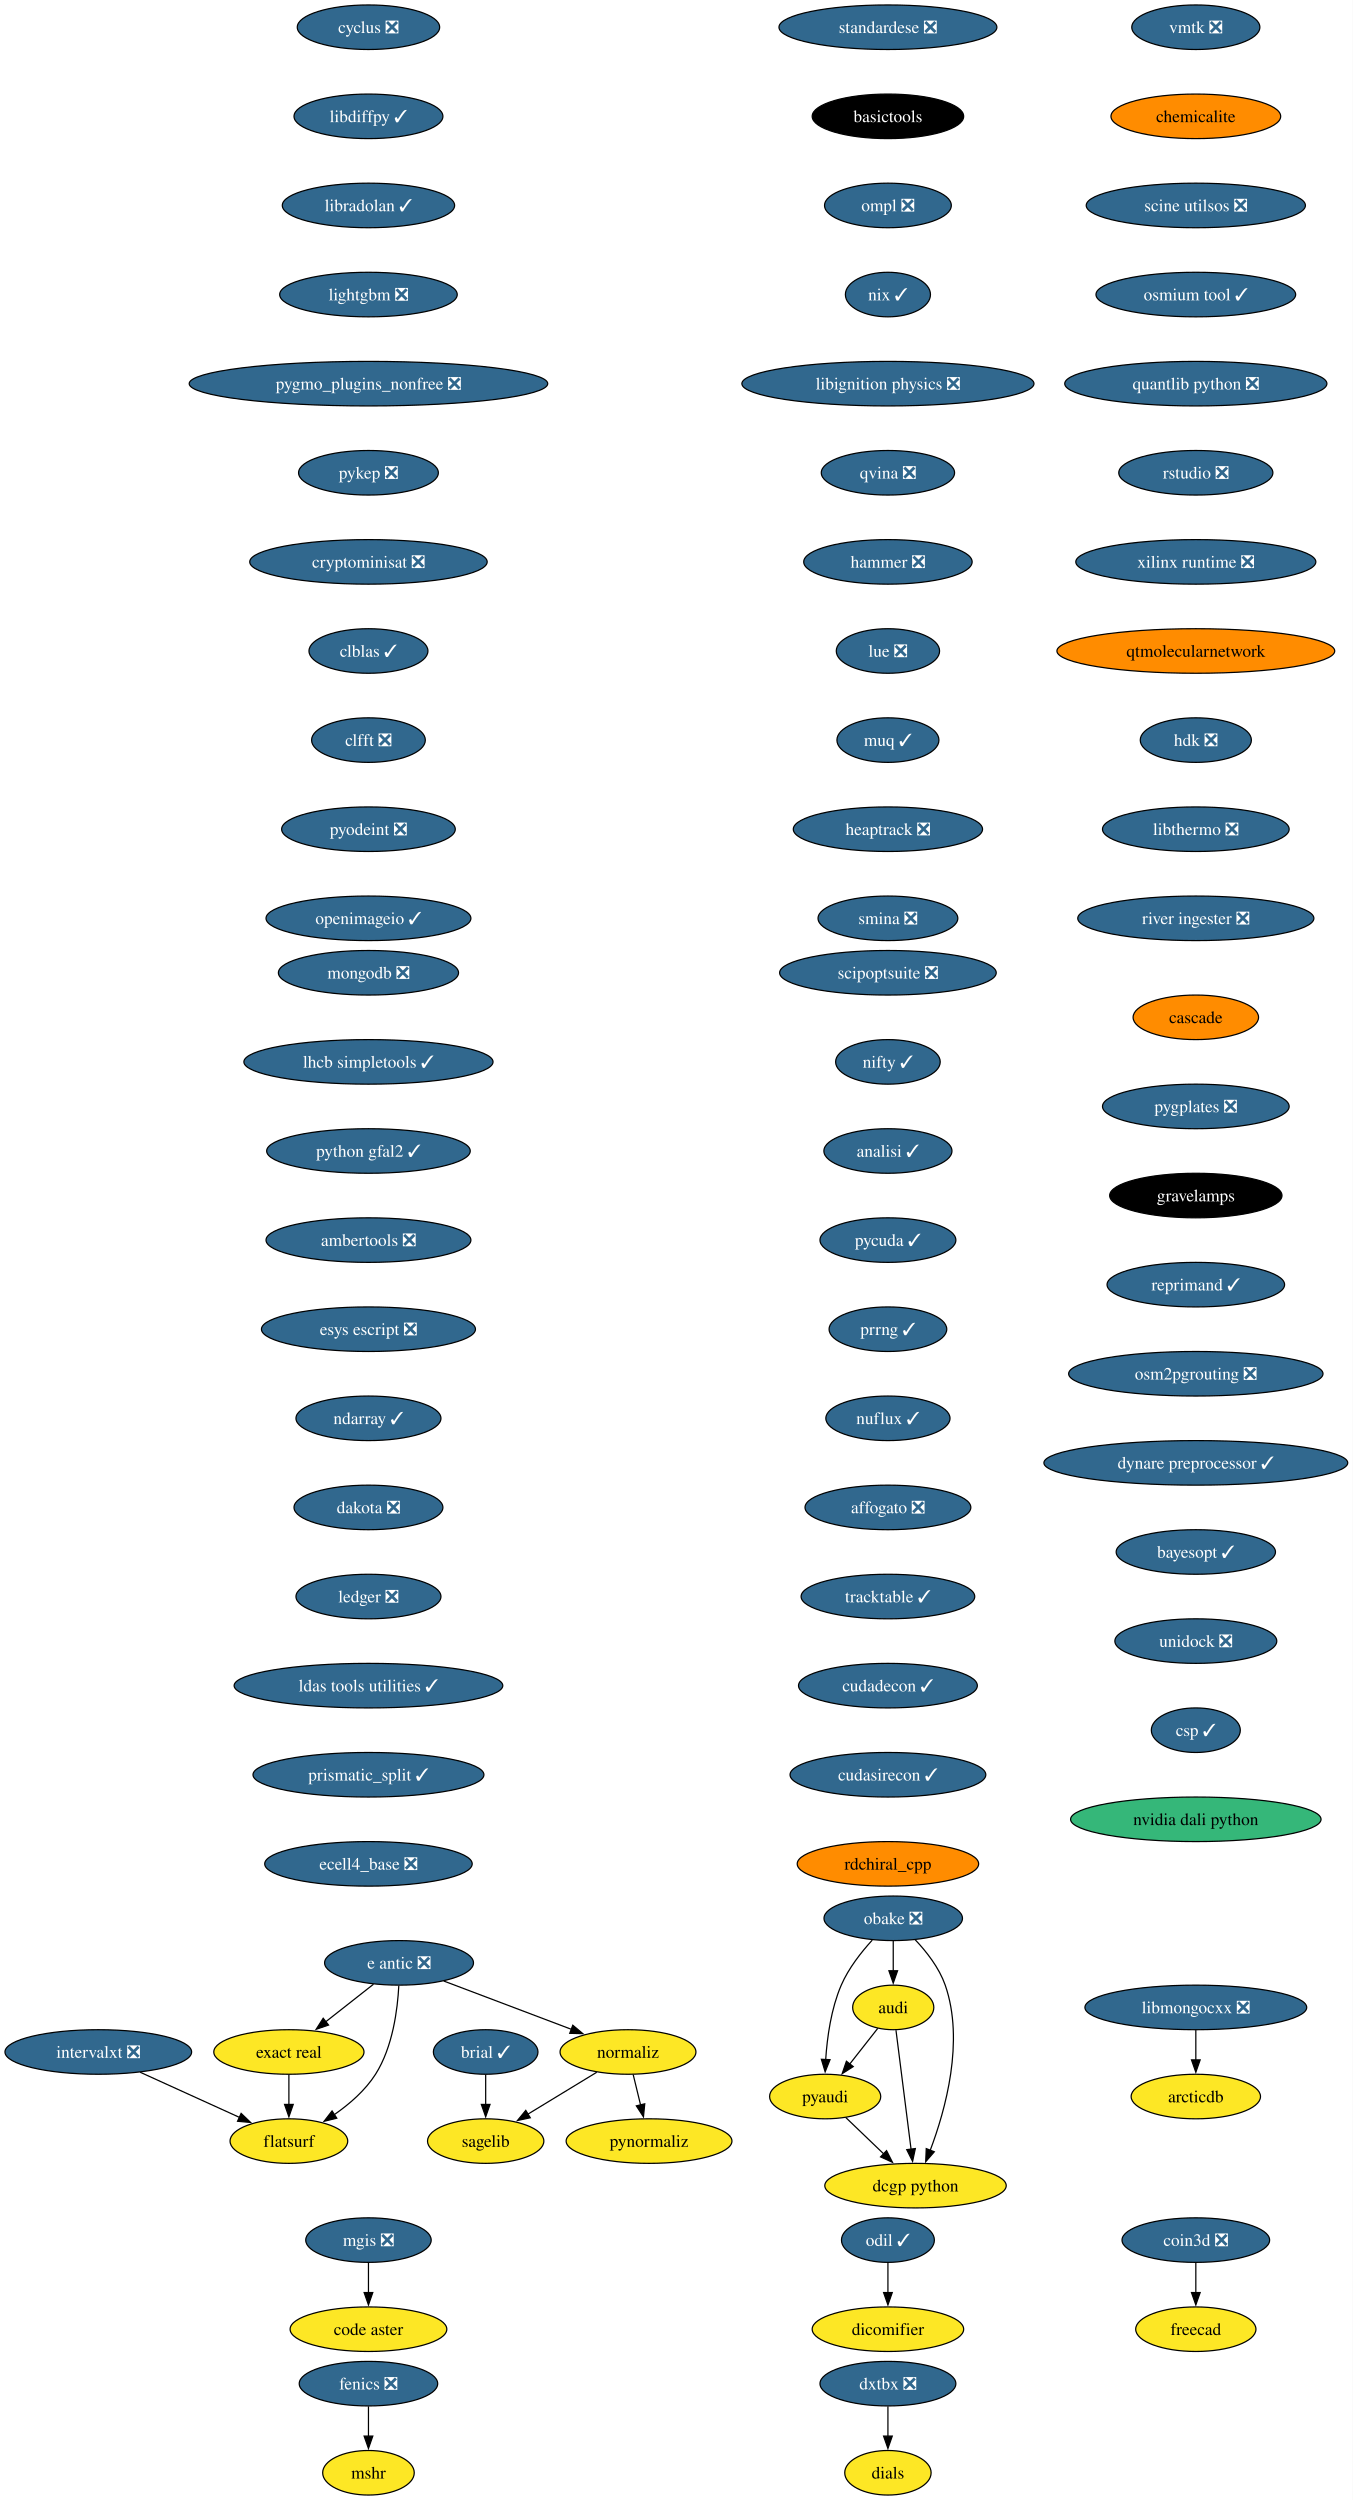
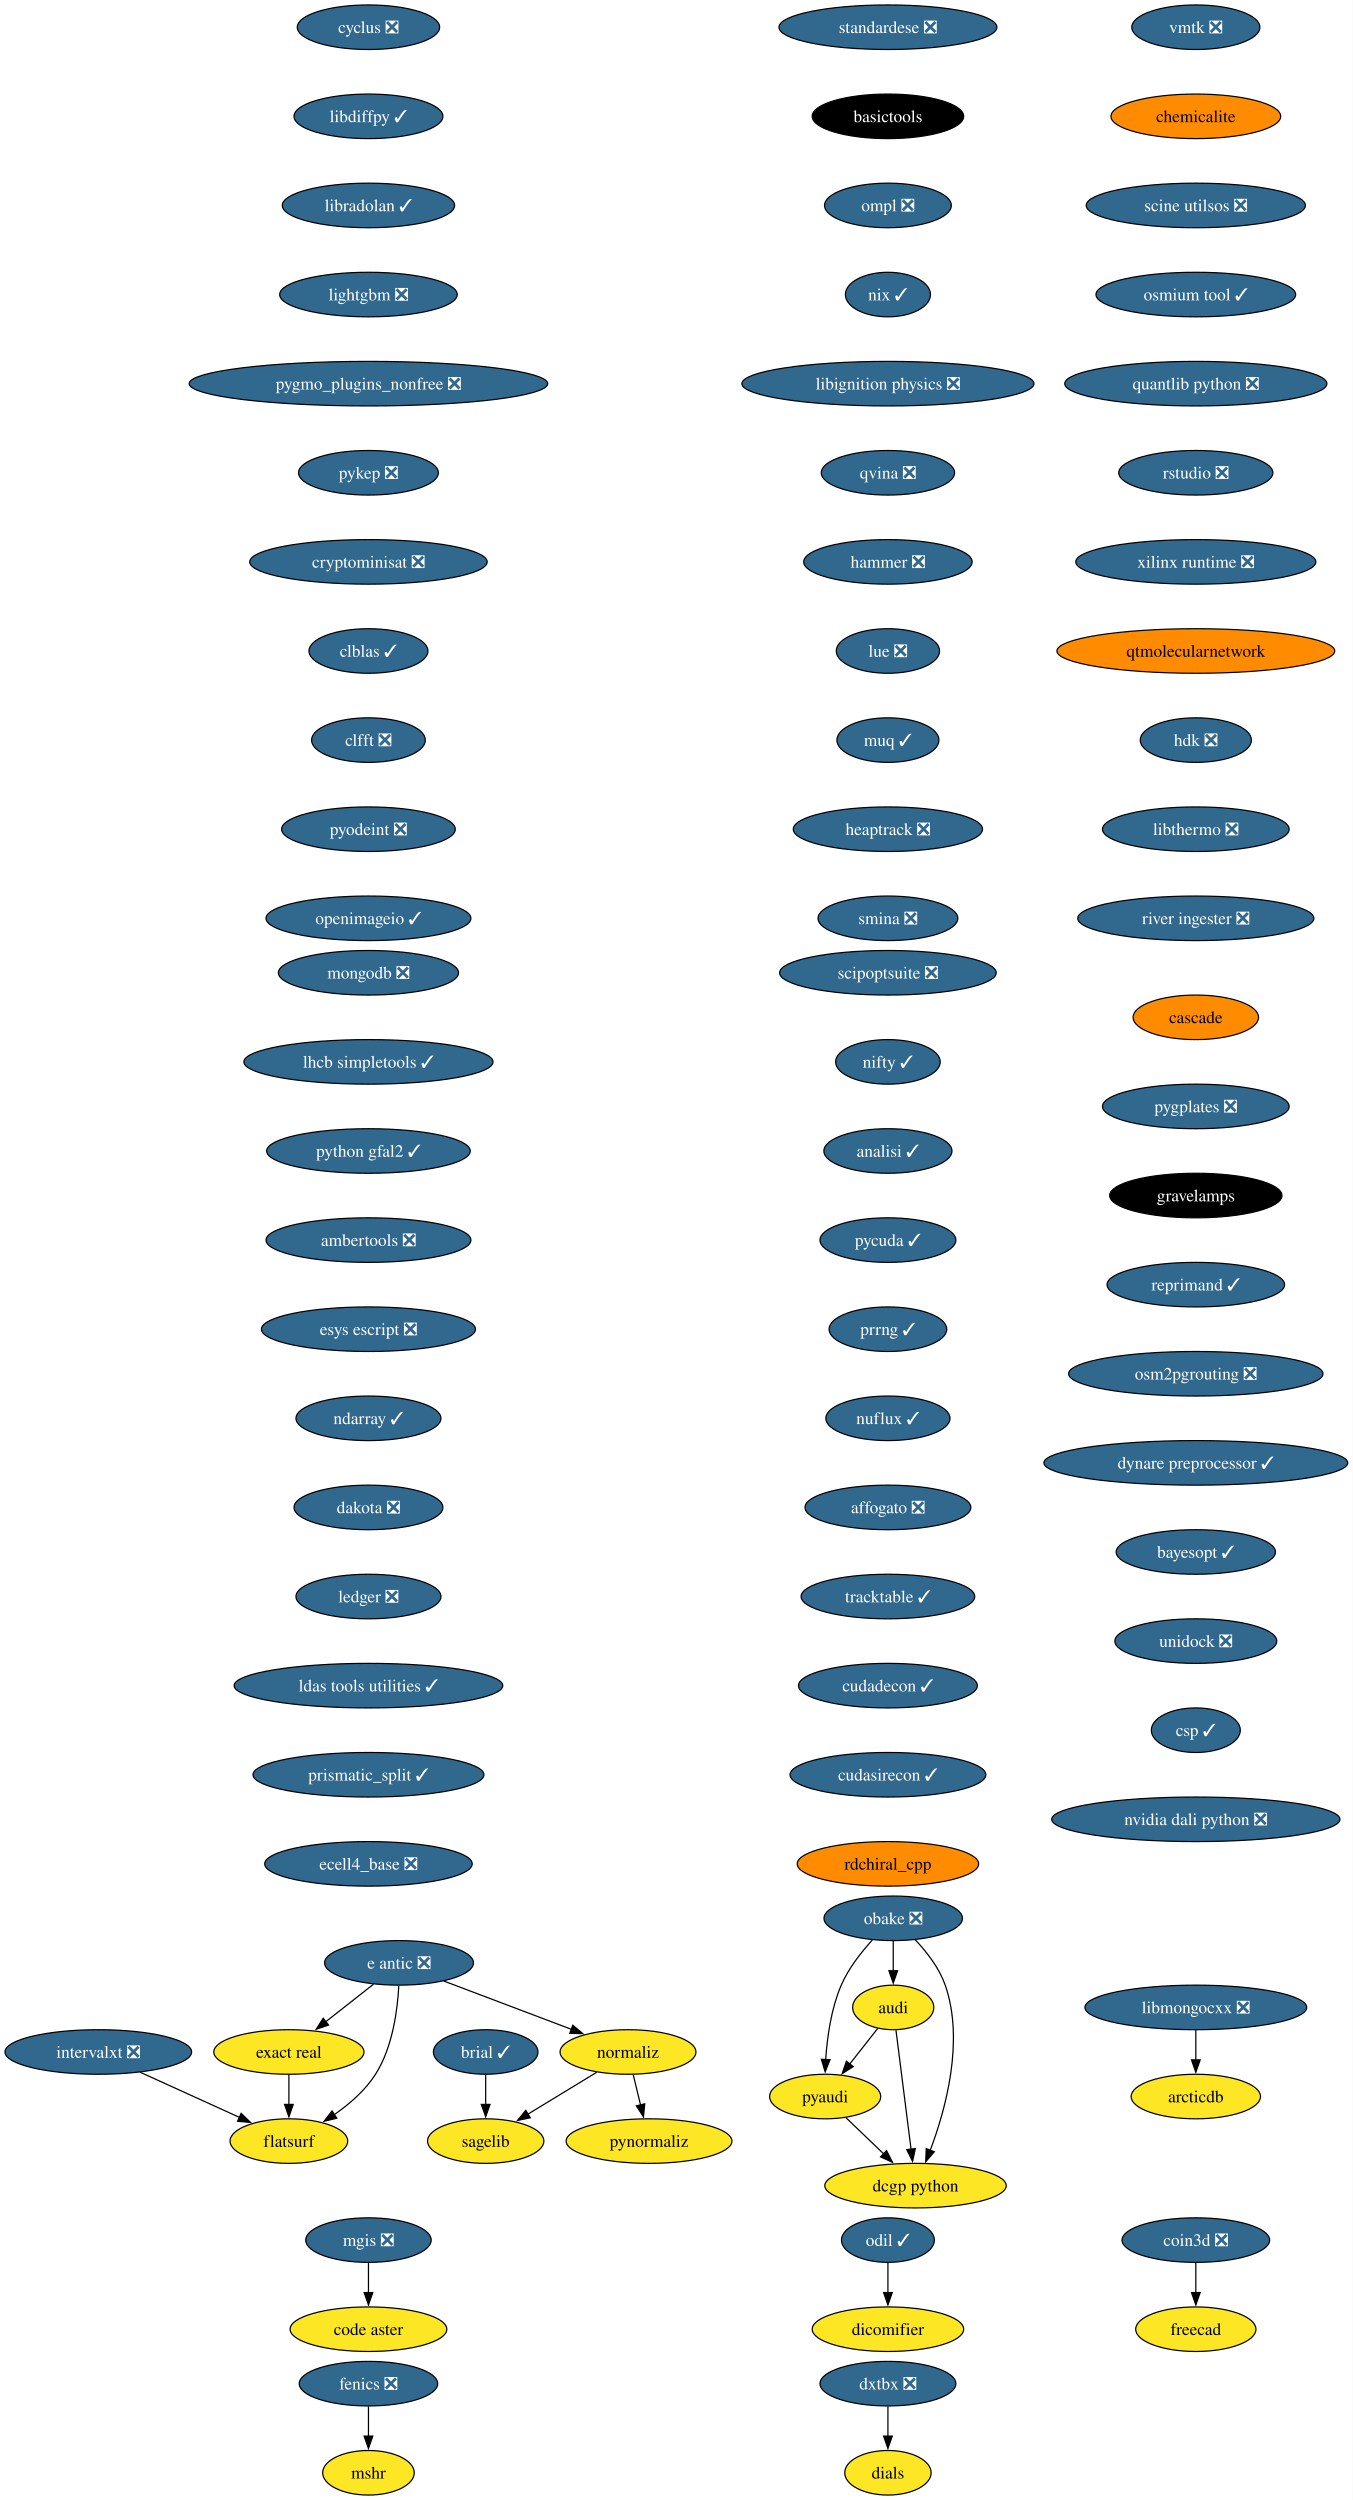
<svg xmlns="http://www.w3.org/2000/svg" xmlns:xlink="http://www.w3.org/1999/xlink" width="1093pt" height="2020pt" viewBox="0.00 0.00 1092.97 2020.00">
  <g id="graph0" class="graph" transform="scale(1 1) rotate(0) translate(4 2016)">
    <polygon fill="white" stroke="none" points="-4,4 -4,-2016 1088.97,-2016 1088.97,4 -4,4" />
    <g id="node1" class="node">
      <g id="a_node1">
        <a xlink:href="https://github.com/conda-forge/brial-feedstock/pull/37" xlink:title="brial ✓">
          <ellipse fill="#31688e" stroke="black" cx="388.41" cy="-358" rx="42.26" ry="18" />
          <text text-anchor="middle" x="388.41" y="-353.32" font-family="Times,serif" font-size="14.00" fill="white">brial ✓</text>
        </a>
      </g>
    </g>
    <g id="node2" class="node">
      <g id="a_node2">
        <a xlink:href="https://github.com/conda-forge/sagelib-feedstock" xlink:title="sagelib">
          <ellipse fill="#fde725" stroke="black" cx="388.41" cy="-286" rx="47" ry="18" />
          <text text-anchor="middle" x="388.41" y="-281.32" font-family="Times,serif" font-size="14.00">sagelib</text>
        </a>
      </g>
    </g>
    <g id="edge1" class="edge">
      <path fill="none" stroke="black" d="M388.41,-339.7C388.41,-332.41 388.41,-323.73 388.41,-315.54" />
      <polygon fill="black" stroke="black" points="391.91,-315.62 388.41,-305.62 384.91,-315.62 391.91,-315.62" />
    </g>
    <g id="node3" class="node">
      <g id="a_node3">
        <a xlink:href="https://github.com/conda-forge/cyclus-feedstock/pull/83" xlink:title="cyclus ❎">
          <ellipse fill="#31688e" stroke="black" cx="293.7" cy="-1994" rx="57.52" ry="18" />
          <text text-anchor="middle" x="293.7" y="-1989.33" font-family="Times,serif" font-size="14.00" fill="white">cyclus ❎</text>
        </a>
      </g>
    </g>
    <g id="node4" class="node">
      <g id="a_node4">
        <a xlink:href="https://github.com/conda-forge/libdiffpy-feedstock/pull/13" xlink:title="libdiffpy ✓">
          <ellipse fill="#31688e" stroke="black" cx="293.7" cy="-1922" rx="60.15" ry="18" />
          <text text-anchor="middle" x="293.7" y="-1917.33" font-family="Times,serif" font-size="14.00" fill="white">libdiffpy ✓</text>
        </a>
      </g>
    </g>
    <g id="node7" class="node">
      <g id="a_node7">
        <a xlink:href="https://github.com/conda-forge/libradolan-feedstock/pull/28" xlink:title="libradolan ✓">
          <ellipse fill="#31688e" stroke="black" cx="293.7" cy="-1850" rx="69.62" ry="18" />
          <text text-anchor="middle" x="293.7" y="-1845.33" font-family="Times,serif" font-size="14.00" fill="white">libradolan ✓</text>
        </a>
      </g>
    </g>
    <g id="node5" class="node">
      <g id="a_node5">
        <a xlink:href="https://github.com/conda-forge/fenics-feedstock/pull/222" xlink:title="fenics ❎">
          <ellipse fill="#31688e" stroke="black" cx="293.7" cy="-90" rx="55.94" ry="18" />
          <text text-anchor="middle" x="293.7" y="-85.33" font-family="Times,serif" font-size="14.00" fill="white">fenics ❎</text>
        </a>
      </g>
    </g>
    <g id="node6" class="node">
      <g id="a_node6">
        <a xlink:href="https://github.com/conda-forge/mshr-feedstock" xlink:title="mshr">
          <ellipse fill="#fde725" stroke="black" cx="293.7" cy="-18" rx="37" ry="18" />
          <text text-anchor="middle" x="293.7" y="-13.32" font-family="Times,serif" font-size="14.00">mshr</text>
        </a>
      </g>
    </g>
    <g id="edge3" class="edge">
      <path fill="none" stroke="black" d="M293.7,-71.7C293.7,-64.41 293.7,-55.73 293.7,-47.54" />
      <polygon fill="black" stroke="black" points="297.2,-47.62 293.7,-37.62 290.2,-47.62 297.2,-47.62" />
    </g>
    <g id="node8" class="node">
      <g id="a_node8">
        <a xlink:href="https://github.com/conda-forge/lightgbm-feedstock/pull/64" xlink:title="lightgbm ❎">
          <ellipse fill="#31688e" stroke="black" cx="293.7" cy="-1778" rx="71.73" ry="18" />
          <text text-anchor="middle" x="293.7" y="-1773.33" font-family="Times,serif" font-size="14.00" fill="white">lightgbm ❎</text>
        </a>
      </g>
    </g>
    <g id="node9" class="node">
      <g id="a_node9">
        <a xlink:href="https://github.com/conda-forge/pygmo_plugins_nonfree-feedstock/pull/38" xlink:title="pygmo_plugins_nonfree ❎">
          <ellipse fill="#31688e" stroke="black" cx="293.7" cy="-1706" rx="144.86" ry="18" />
          <text text-anchor="middle" x="293.7" y="-1701.33" font-family="Times,serif" font-size="14.00" fill="white">pygmo_plugins_nonfree ❎</text>
        </a>
      </g>
    </g>
    <g id="node10" class="node">
      <g id="a_node10">
        <a xlink:href="https://github.com/conda-forge/pykep-feedstock/pull/45" xlink:title="pykep ❎">
          <ellipse fill="#31688e" stroke="black" cx="293.7" cy="-1634" rx="56.47" ry="18" />
          <text text-anchor="middle" x="293.7" y="-1629.33" font-family="Times,serif" font-size="14.00" fill="white">pykep ❎</text>
        </a>
      </g>
    </g>
    <g id="node11" class="node">
      <g id="a_node11">
        <a xlink:href="https://github.com/conda-forge/cryptominisat-feedstock/pull/59" xlink:title="cryptominisat ❎">
          <ellipse fill="#31688e" stroke="black" cx="293.7" cy="-1562" rx="95.93" ry="18" />
          <text text-anchor="middle" x="293.7" y="-1557.33" font-family="Times,serif" font-size="14.00" fill="white">cryptominisat ❎</text>
        </a>
      </g>
    </g>
    <g id="node12" class="node">
      <g id="a_node12">
        <a xlink:href="https://github.com/conda-forge/clblas-feedstock/pull/14" xlink:title="clblas ✓">
          <ellipse fill="#31688e" stroke="black" cx="293.7" cy="-1490" rx="48.05" ry="18" />
          <text text-anchor="middle" x="293.7" y="-1485.33" font-family="Times,serif" font-size="14.00" fill="white">clblas ✓</text>
        </a>
      </g>
    </g>
    <g id="node16" class="node">
      <g id="a_node16">
        <a xlink:href="https://github.com/conda-forge/clfft-feedstock/pull/19" xlink:title="clfft ❎">
          <ellipse fill="#31688e" stroke="black" cx="293.7" cy="-1418" rx="45.95" ry="18" />
          <text text-anchor="middle" x="293.7" y="-1413.33" font-family="Times,serif" font-size="14.00" fill="white">clfft ❎</text>
        </a>
      </g>
    </g>
    <g id="node13" class="node">
      <g id="a_node13">
        <a xlink:href="https://github.com/conda-forge/audi-feedstock" xlink:title="audi">
          <ellipse fill="#fde725" stroke="black" cx="717.72" cy="-394" rx="32.79" ry="18" />
          <text text-anchor="middle" x="717.72" y="-389.32" font-family="Times,serif" font-size="14.00">audi</text>
        </a>
      </g>
    </g>
    <g id="node14" class="node">
      <g id="a_node14">
        <a xlink:href="https://github.com/conda-forge/pyaudi-feedstock" xlink:title="pyaudi">
          <ellipse fill="#fde725" stroke="black" cx="662.72" cy="-322" rx="44.9" ry="18" />
          <text text-anchor="middle" x="662.72" y="-317.32" font-family="Times,serif" font-size="14.00">pyaudi</text>
        </a>
      </g>
    </g>
    <g id="edge10" class="edge">
      <path fill="none" stroke="black" d="M705.24,-377.12C698.52,-368.56 690.06,-357.8 682.47,-348.13" />
      <polygon fill="black" stroke="black" points="685.4,-346.2 676.47,-340.5 679.89,-350.52 685.4,-346.2" />
    </g>
    <g id="node15" class="node">
      <g id="a_node15">
        <a xlink:href="https://github.com/conda-forge/dcgp-python-feedstock" xlink:title="dcgp python">
          <ellipse fill="#fde725" stroke="black" cx="735.72" cy="-250" rx="73.3" ry="18" />
          <text text-anchor="middle" x="735.72" y="-245.32" font-family="Times,serif" font-size="14.00">dcgp python</text>
        </a>
      </g>
    </g>
    <g id="edge11" class="edge">
      <path fill="none" stroke="black" d="M719.93,-375.59C722.97,-351.61 728.48,-308.14 732.12,-279.42" />
      <polygon fill="black" stroke="black" points="735.58,-279.97 733.36,-269.61 728.63,-279.09 735.58,-279.97" />
    </g>
    <g id="edge12" class="edge">
      <path fill="none" stroke="black" d="M679.29,-305.12C688.36,-296.42 699.8,-285.45 710,-275.66" />
      <polygon fill="black" stroke="black" points="712.32,-278.29 717.11,-268.84 707.47,-273.24 712.32,-278.29" />
    </g>
    <g id="node17" class="node">
      <g id="a_node17">
        <a xlink:href="https://github.com/conda-forge/pyodeint-feedstock/pull/29" xlink:title="pyodeint ❎">
          <ellipse fill="#31688e" stroke="black" cx="293.7" cy="-1346" rx="70.15" ry="18" />
          <text text-anchor="middle" x="293.7" y="-1341.33" font-family="Times,serif" font-size="14.00" fill="white">pyodeint ❎</text>
        </a>
      </g>
    </g>
    <g id="node20" class="node">
      <g id="a_node20">
        <a xlink:href="https://github.com/conda-forge/openimageio-feedstock/pull/108" xlink:title="openimageio ✓">
          <ellipse fill="#31688e" stroke="black" cx="293.7" cy="-1274" rx="82.77" ry="18" />
          <text text-anchor="middle" x="293.7" y="-1269.33" font-family="Times,serif" font-size="14.00" fill="white">openimageio ✓</text>
        </a>
      </g>
    </g>
    <g id="node18" class="node">
      <g id="a_node18">
        <a xlink:href="https://github.com/conda-forge/coin3d-feedstock/pull/31" xlink:title="coin3d ❎">
          <ellipse fill="#31688e" stroke="black" cx="962.21" cy="-206" rx="59.63" ry="18" />
          <text text-anchor="middle" x="962.21" y="-201.33" font-family="Times,serif" font-size="14.00" fill="white">coin3d ❎</text>
        </a>
      </g>
    </g>
    <g id="node19" class="node">
      <g id="a_node19">
        <a xlink:href="https://github.com/conda-forge/freecad-feedstock" xlink:title="freecad">
          <ellipse fill="#fde725" stroke="black" cx="962.21" cy="-134" rx="48.58" ry="18" />
          <text text-anchor="middle" x="962.21" y="-129.32" font-family="Times,serif" font-size="14.00">freecad</text>
        </a>
      </g>
    </g>
    <g id="edge15" class="edge">
      <path fill="none" stroke="black" d="M962.21,-187.7C962.21,-180.41 962.21,-171.73 962.21,-163.54" />
      <polygon fill="black" stroke="black" points="965.71,-163.62 962.21,-153.62 958.71,-163.62 965.71,-163.62" />
    </g>
    <g id="node21" class="node">
      <g id="a_node21">
        <a xlink:href="https://github.com/conda-forge/e-antic-feedstock/pull/60" xlink:title="e antic ❎">
          <ellipse fill="#31688e" stroke="black" cx="318.41" cy="-430" rx="60.15" ry="18" />
          <text text-anchor="middle" x="318.41" y="-425.32" font-family="Times,serif" font-size="14.00" fill="white">e antic ❎</text>
        </a>
      </g>
    </g>
    <g id="node22" class="node">
      <g id="a_node22">
        <a xlink:href="https://github.com/conda-forge/normaliz-feedstock" xlink:title="normaliz">
          <ellipse fill="#fde725" stroke="black" cx="503.41" cy="-358" rx="54.89" ry="18" />
          <text text-anchor="middle" x="503.41" y="-353.32" font-family="Times,serif" font-size="14.00">normaliz</text>
        </a>
      </g>
    </g>
    <g id="edge17" class="edge">
      <path fill="none" stroke="black" d="M354.52,-415.34C384.09,-404.15 426.09,-388.26 457.95,-376.2" />
      <polygon fill="black" stroke="black" points="458.8,-379.62 466.92,-372.81 456.33,-373.07 458.8,-379.62" />
    </g>
    <g id="node23" class="node">
      <g id="a_node23">
        <a xlink:href="https://github.com/conda-forge/exact-real-feedstock" xlink:title="exact real">
          <ellipse fill="#fde725" stroke="black" cx="229.41" cy="-358" rx="60.68" ry="18" />
          <text text-anchor="middle" x="229.41" y="-353.32" font-family="Times,serif" font-size="14.00">exact real</text>
        </a>
      </g>
    </g>
    <g id="edge18" class="edge">
      <path fill="none" stroke="black" d="M297.77,-412.76C286.28,-403.73 271.78,-392.33 259.1,-382.35" />
      <polygon fill="black" stroke="black" points="261.46,-379.76 251.44,-376.33 257.13,-385.26 261.46,-379.76" />
    </g>
    <g id="node24" class="node">
      <g id="a_node24">
        <a xlink:href="https://github.com/conda-forge/flatsurf-feedstock" xlink:title="flatsurf">
          <ellipse fill="#fde725" stroke="black" cx="229.41" cy="-286" rx="47.53" ry="18" />
          <text text-anchor="middle" x="229.41" y="-281.32" font-family="Times,serif" font-size="14.00">flatsurf</text>
        </a>
      </g>
    </g>
    <g id="edge19" class="edge">
      <path fill="none" stroke="black" d="M318.22,-411.6C317.25,-392.61 313.4,-362 299.41,-340 291.06,-326.88 278.26,-315.8 265.87,-307.22" />
      <polygon fill="black" stroke="black" points="268.11,-304.51 257.82,-301.98 264.29,-310.37 268.11,-304.51" />
    </g>
    <g id="edge20" class="edge">
      <path fill="none" stroke="black" d="M478.17,-341.64C461.77,-331.65 440.19,-318.52 422.3,-307.63" />
      <polygon fill="black" stroke="black" points="424.45,-304.84 414.09,-302.63 420.81,-310.82 424.45,-304.84" />
    </g>
    <g id="node25" class="node">
      <g id="a_node25">
        <a xlink:href="https://github.com/conda-forge/pynormaliz-feedstock" xlink:title="pynormaliz">
          <ellipse fill="#fde725" stroke="black" cx="520.41" cy="-286" rx="66.99" ry="18" />
          <text text-anchor="middle" x="520.41" y="-281.32" font-family="Times,serif" font-size="14.00">pynormaliz</text>
        </a>
      </g>
    </g>
    <g id="edge21" class="edge">
      <path fill="none" stroke="black" d="M507.61,-339.7C509.4,-332.32 511.54,-323.52 513.55,-315.25" />
      <polygon fill="black" stroke="black" points="516.94,-316.12 515.9,-305.58 510.14,-314.47 516.94,-316.12" />
    </g>
    <g id="edge22" class="edge">
      <path fill="none" stroke="black" d="M229.41,-339.7C229.41,-332.41 229.41,-323.73 229.41,-315.54" />
      <polygon fill="black" stroke="black" points="232.91,-315.62 229.41,-305.62 225.91,-315.62 232.91,-315.62" />
    </g>
    <g id="node26" class="node">
      <g id="a_node26">
        <a xlink:href="https://github.com/conda-forge/mongodb-feedstock/pull/95" xlink:title="mongodb ❎">
          <ellipse fill="#31688e" stroke="black" cx="293.7" cy="-1230" rx="72.78" ry="18" />
          <text text-anchor="middle" x="293.7" y="-1225.33" font-family="Times,serif" font-size="14.00" fill="white">mongodb ❎</text>
        </a>
      </g>
    </g>
    <g id="node27" class="node">
      <g id="a_node27">
        <a xlink:href="https://github.com/conda-forge/lhcb-simpletools-feedstock/pull/34" xlink:title="lhcb simpletools ✓">
          <ellipse fill="#31688e" stroke="black" cx="293.7" cy="-1158" rx="100.66" ry="18" />
          <text text-anchor="middle" x="293.7" y="-1153.33" font-family="Times,serif" font-size="14.00" fill="white">lhcb simpletools ✓</text>
        </a>
      </g>
    </g>
    <g id="node28" class="node">
      <g id="a_node28">
        <a xlink:href="https://github.com/conda-forge/python-gfal2-feedstock/pull/44" xlink:title="python gfal2 ✓">
          <ellipse fill="#31688e" stroke="black" cx="293.7" cy="-1086" rx="82.25" ry="18" />
          <text text-anchor="middle" x="293.7" y="-1081.33" font-family="Times,serif" font-size="14.00" fill="white">python gfal2 ✓</text>
        </a>
      </g>
    </g>
    <g id="node29" class="node">
      <g id="a_node29">
        <a xlink:href="https://github.com/conda-forge/ambertools-feedstock/pull/150" xlink:title="ambertools ❎">
          <ellipse fill="#31688e" stroke="black" cx="293.7" cy="-1014" rx="82.77" ry="18" />
          <text text-anchor="middle" x="293.7" y="-1009.33" font-family="Times,serif" font-size="14.00" fill="white">ambertools ❎</text>
        </a>
      </g>
    </g>
    <g id="node30" class="node">
      <g id="a_node30">
        <a xlink:href="https://github.com/conda-forge/esys-escript-feedstock/pull/74" xlink:title="esys escript ❎">
          <ellipse fill="#31688e" stroke="black" cx="293.7" cy="-942" rx="86.46" ry="18" />
          <text text-anchor="middle" x="293.7" y="-937.33" font-family="Times,serif" font-size="14.00" fill="white">esys escript ❎</text>
        </a>
      </g>
    </g>
    <g id="node31" class="node">
      <g id="a_node31">
        <a xlink:href="https://github.com/conda-forge/ndarray-feedstock/pull/27" xlink:title="ndarray ✓">
          <ellipse fill="#31688e" stroke="black" cx="293.7" cy="-870" rx="58.57" ry="18" />
          <text text-anchor="middle" x="293.7" y="-865.33" font-family="Times,serif" font-size="14.00" fill="white">ndarray ✓</text>
        </a>
      </g>
    </g>
    <g id="node32" class="node">
      <g id="a_node32">
        <a xlink:href="https://github.com/conda-forge/dakota-feedstock/pull/50" xlink:title="dakota ❎">
          <ellipse fill="#31688e" stroke="black" cx="293.7" cy="-798" rx="60.15" ry="18" />
          <text text-anchor="middle" x="293.7" y="-793.33" font-family="Times,serif" font-size="14.00" fill="white">dakota ❎</text>
        </a>
      </g>
    </g>
    <g id="node33" class="node">
      <g id="a_node33">
        <a xlink:href="https://github.com/conda-forge/ledger-feedstock/pull/39" xlink:title="ledger ❎">
          <ellipse fill="#31688e" stroke="black" cx="293.7" cy="-726" rx="58.57" ry="18" />
          <text text-anchor="middle" x="293.7" y="-721.33" font-family="Times,serif" font-size="14.00" fill="white">ledger ❎</text>
        </a>
      </g>
    </g>
    <g id="node34" class="node">
      <g id="a_node34">
        <a xlink:href="https://github.com/conda-forge/ldas-tools-utilities-feedstock/pull/12" xlink:title="ldas tools utilities ✓">
          <ellipse fill="#31688e" stroke="black" cx="293.7" cy="-654" rx="108.55" ry="18" />
          <text text-anchor="middle" x="293.7" y="-649.33" font-family="Times,serif" font-size="14.00" fill="white">ldas tools utilities ✓</text>
        </a>
      </g>
    </g>
    <g id="node35" class="node">
      <g id="a_node35">
        <a xlink:href="https://github.com/conda-forge/prismatic_split-feedstock/pull/55" xlink:title="prismatic_split ✓">
          <ellipse fill="#31688e" stroke="black" cx="293.7" cy="-582" rx="93.3" ry="18" />
          <text text-anchor="middle" x="293.7" y="-577.33" font-family="Times,serif" font-size="14.00" fill="white">prismatic_split ✓</text>
        </a>
      </g>
    </g>
    <g id="node37" class="node">
      <g id="a_node37">
        <a xlink:href="https://github.com/conda-forge/ecell4_base-feedstock/pull/30" xlink:title="ecell4_base ❎">
          <ellipse fill="#31688e" stroke="black" cx="293.7" cy="-510" rx="83.83" ry="18" />
          <text text-anchor="middle" x="293.7" y="-505.32" font-family="Times,serif" font-size="14.00" fill="white">ecell4_base ❎</text>
        </a>
      </g>
    </g>
    <g id="node36" class="node">
      <g id="a_node36">
        <a xlink:href="https://github.com/conda-forge/obake-feedstock/pull/48" xlink:title="obake ❎">
          <ellipse fill="#31688e" stroke="black" cx="717.72" cy="-466" rx="55.94" ry="18" />
          <text text-anchor="middle" x="717.72" y="-461.32" font-family="Times,serif" font-size="14.00" fill="white">obake ❎</text>
        </a>
      </g>
    </g>
    <g id="edge32" class="edge">
      <path fill="none" stroke="black" d="M717.72,-447.7C717.72,-440.41 717.72,-431.73 717.72,-423.54" />
      <polygon fill="black" stroke="black" points="721.22,-423.62 717.72,-413.62 714.22,-423.62 721.22,-423.62" />
    </g>
    <g id="edge33" class="edge">
      <path fill="none" stroke="black" d="M700.77,-448.39C691.85,-438.63 681.58,-425.58 675.72,-412 667.52,-393.01 664.33,-369.85 663.15,-351.92" />
      <polygon fill="black" stroke="black" points="666.65,-351.79 662.7,-341.96 659.66,-352.11 666.65,-351.79" />
    </g>
    <g id="edge34" class="edge">
      <path fill="none" stroke="black" d="M735.45,-448.69C744.61,-439.03 754.86,-425.97 759.72,-412 775.43,-366.88 759.92,-311.13 747.58,-278.48" />
      <polygon fill="black" stroke="black" points="750.9,-277.36 743.96,-269.35 744.39,-279.94 750.9,-277.36" />
    </g>
    <g id="node38" class="node">
      <g id="a_node38">
        <a xlink:href="https://github.com/conda-forge/odil-feedstock/pull/33" xlink:title="odil ✓">
          <ellipse fill="#31688e" stroke="black" cx="713.43" cy="-206" rx="37.53" ry="18" />
          <text text-anchor="middle" x="713.43" y="-201.33" font-family="Times,serif" font-size="14.00" fill="white">odil ✓</text>
        </a>
      </g>
    </g>
    <g id="node39" class="node">
      <g id="a_node39">
        <a xlink:href="https://github.com/conda-forge/dicomifier-feedstock" xlink:title="dicomifier">
          <ellipse fill="#fde725" stroke="black" cx="713.43" cy="-134" rx="61.2" ry="18" />
          <text text-anchor="middle" x="713.43" y="-129.32" font-family="Times,serif" font-size="14.00">dicomifier</text>
        </a>
      </g>
    </g>
    <g id="edge36" class="edge">
      <path fill="none" stroke="black" d="M713.43,-187.7C713.43,-180.41 713.43,-171.73 713.43,-163.54" />
      <polygon fill="black" stroke="black" points="716.93,-163.62 713.43,-153.62 709.93,-163.62 716.93,-163.62" />
    </g>
    <g id="node40" class="node">
      <g id="a_node40">
        <a xlink:href="https://github.com/conda-forge/standardese-feedstock/pull/12" xlink:title="standardese ❎">
          <ellipse fill="#31688e" stroke="black" cx="713.43" cy="-1994" rx="88.04" ry="18" />
          <text text-anchor="middle" x="713.43" y="-1989.33" font-family="Times,serif" font-size="14.00" fill="white">standardese ❎</text>
        </a>
      </g>
    </g>
    <g id="node41" class="node">
      <g id="a_node41">
        <a xlink:href="https://github.com/conda-forge/basictools-feedstock" xlink:title="basictools">
          <ellipse fill="#000000" stroke="black" cx="713.43" cy="-1922" rx="61.2" ry="18" />
          <text text-anchor="middle" x="713.43" y="-1917.33" font-family="Times,serif" font-size="14.00" fill="white">basictools</text>
        </a>
      </g>
    </g>
    <g id="node42" class="node">
      <g id="a_node42">
        <a xlink:href="https://github.com/conda-forge/ompl-feedstock/pull/39" xlink:title="ompl ❎">
          <ellipse fill="#31688e" stroke="black" cx="713.43" cy="-1850" rx="51.21" ry="18" />
          <text text-anchor="middle" x="713.43" y="-1845.33" font-family="Times,serif" font-size="14.00" fill="white">ompl ❎</text>
        </a>
      </g>
    </g>
    <g id="node43" class="node">
      <g id="a_node43">
        <a xlink:href="https://github.com/conda-forge/nix-feedstock/pull/26" xlink:title="nix ✓">
          <ellipse fill="#31688e" stroke="black" cx="713.43" cy="-1778" rx="34.37" ry="18" />
          <text text-anchor="middle" x="713.43" y="-1773.33" font-family="Times,serif" font-size="14.00" fill="white">nix ✓</text>
        </a>
      </g>
    </g>
    <g id="node44" class="node">
      <g id="a_node44">
        <a xlink:href="https://github.com/conda-forge/libignition-physics-feedstock/pull/34" xlink:title="libignition physics ❎">
          <ellipse fill="#31688e" stroke="black" cx="713.43" cy="-1706" rx="118.02" ry="18" />
          <text text-anchor="middle" x="713.43" y="-1701.33" font-family="Times,serif" font-size="14.00" fill="white">libignition physics ❎</text>
        </a>
      </g>
    </g>
    <g id="node45" class="node">
      <g id="a_node45">
        <a xlink:href="https://github.com/conda-forge/qvina-feedstock/pull/8" xlink:title="qvina ❎">
          <ellipse fill="#31688e" stroke="black" cx="713.43" cy="-1634" rx="53.84" ry="18" />
          <text text-anchor="middle" x="713.43" y="-1629.33" font-family="Times,serif" font-size="14.00" fill="white">qvina ❎</text>
        </a>
      </g>
    </g>
    <g id="node46" class="node">
      <g id="a_node46">
        <a xlink:href="https://github.com/conda-forge/hammer-feedstock/pull/48" xlink:title="hammer ❎">
          <ellipse fill="#31688e" stroke="black" cx="713.43" cy="-1562" rx="68.04" ry="18" />
          <text text-anchor="middle" x="713.43" y="-1557.33" font-family="Times,serif" font-size="14.00" fill="white">hammer ❎</text>
        </a>
      </g>
    </g>
    <g id="node47" class="node">
      <g id="a_node47">
        <a xlink:href="https://github.com/conda-forge/lue-feedstock/pull/52" xlink:title="lue ❎">
          <ellipse fill="#31688e" stroke="black" cx="713.43" cy="-1490" rx="41.74" ry="18" />
          <text text-anchor="middle" x="713.43" y="-1485.33" font-family="Times,serif" font-size="14.00" fill="white">lue ❎</text>
        </a>
      </g>
    </g>
    <g id="node48" class="node">
      <g id="a_node48">
        <a xlink:href="https://github.com/conda-forge/muq-feedstock/pull/42" xlink:title="muq ✓">
          <ellipse fill="#31688e" stroke="black" cx="713.43" cy="-1418" rx="41.21" ry="18" />
          <text text-anchor="middle" x="713.43" y="-1413.33" font-family="Times,serif" font-size="14.00" fill="white">muq ✓</text>
        </a>
      </g>
    </g>
    <g id="node49" class="node">
      <g id="a_node49">
        <a xlink:href="https://github.com/conda-forge/heaptrack-feedstock/pull/16" xlink:title="heaptrack ❎">
          <ellipse fill="#31688e" stroke="black" cx="713.43" cy="-1346" rx="76.46" ry="18" />
          <text text-anchor="middle" x="713.43" y="-1341.33" font-family="Times,serif" font-size="14.00" fill="white">heaptrack ❎</text>
        </a>
      </g>
    </g>
    <g id="node50" class="node">
      <g id="a_node50">
        <a xlink:href="https://github.com/conda-forge/smina-feedstock/pull/4" xlink:title="smina ❎">
          <ellipse fill="#31688e" stroke="black" cx="713.43" cy="-1274" rx="56.47" ry="18" />
          <text text-anchor="middle" x="713.43" y="-1269.33" font-family="Times,serif" font-size="14.00" fill="white">smina ❎</text>
        </a>
      </g>
    </g>
    <g id="node51" class="node">
      <g id="a_node51">
        <a xlink:href="https://github.com/conda-forge/scipoptsuite-feedstock/pull/72" xlink:title="scipoptsuite ❎">
          <ellipse fill="#31688e" stroke="black" cx="713.43" cy="-1230" rx="87.51" ry="18" />
          <text text-anchor="middle" x="713.43" y="-1225.33" font-family="Times,serif" font-size="14.00" fill="white">scipoptsuite ❎</text>
        </a>
      </g>
    </g>
    <g id="node52" class="node">
      <g id="a_node52">
        <a xlink:href="https://github.com/conda-forge/nifty-feedstock/pull/20" xlink:title="nifty ✓">
          <ellipse fill="#31688e" stroke="black" cx="713.43" cy="-1158" rx="42.26" ry="18" />
          <text text-anchor="middle" x="713.43" y="-1153.33" font-family="Times,serif" font-size="14.00" fill="white">nifty ✓</text>
        </a>
      </g>
    </g>
    <g id="node53" class="node">
      <g id="a_node53">
        <a xlink:href="https://github.com/conda-forge/analisi-feedstock/pull/34" xlink:title="analisi ✓">
          <ellipse fill="#31688e" stroke="black" cx="713.43" cy="-1086" rx="51.74" ry="18" />
          <text text-anchor="middle" x="713.43" y="-1081.33" font-family="Times,serif" font-size="14.00" fill="white">analisi ✓</text>
        </a>
      </g>
    </g>
    <g id="node54" class="node">
      <g id="a_node54">
        <a xlink:href="https://github.com/conda-forge/pycuda-feedstock/pull/42" xlink:title="pycuda ✓">
          <ellipse fill="#31688e" stroke="black" cx="713.43" cy="-1014" rx="54.89" ry="18" />
          <text text-anchor="middle" x="713.43" y="-1009.33" font-family="Times,serif" font-size="14.00" fill="white">pycuda ✓</text>
        </a>
      </g>
    </g>
    <g id="node55" class="node">
      <g id="a_node55">
        <a xlink:href="https://github.com/conda-forge/prrng-feedstock/pull/60" xlink:title="prrng ✓">
          <ellipse fill="#31688e" stroke="black" cx="713.43" cy="-942" rx="47.53" ry="18" />
          <text text-anchor="middle" x="713.43" y="-937.33" font-family="Times,serif" font-size="14.00" fill="white">prrng ✓</text>
        </a>
      </g>
    </g>
    <g id="node56" class="node">
      <g id="a_node56">
        <a xlink:href="https://github.com/conda-forge/nuflux-feedstock/pull/38" xlink:title="nuflux ✓">
          <ellipse fill="#31688e" stroke="black" cx="713.43" cy="-870" rx="50.16" ry="18" />
          <text text-anchor="middle" x="713.43" y="-865.33" font-family="Times,serif" font-size="14.00" fill="white">nuflux ✓</text>
        </a>
      </g>
    </g>
    <g id="node57" class="node">
      <g id="a_node57">
        <a xlink:href="https://github.com/conda-forge/affogato-feedstock/pull/20" xlink:title="affogato ❎">
          <ellipse fill="#31688e" stroke="black" cx="713.43" cy="-798" rx="66.99" ry="18" />
          <text text-anchor="middle" x="713.43" y="-793.33" font-family="Times,serif" font-size="14.00" fill="white">affogato ❎</text>
        </a>
      </g>
    </g>
    <g id="node58" class="node">
      <g id="a_node58">
        <a xlink:href="https://github.com/conda-forge/tracktable-feedstock/pull/27" xlink:title="tracktable ✓">
          <ellipse fill="#31688e" stroke="black" cx="713.43" cy="-726" rx="70.15" ry="18" />
          <text text-anchor="middle" x="713.43" y="-721.33" font-family="Times,serif" font-size="14.00" fill="white">tracktable ✓</text>
        </a>
      </g>
    </g>
    <g id="node59" class="node">
      <g id="a_node59">
        <a xlink:href="https://github.com/conda-forge/cudadecon-feedstock/pull/32" xlink:title="cudadecon ✓">
          <ellipse fill="#31688e" stroke="black" cx="713.43" cy="-654" rx="72.25" ry="18" />
          <text text-anchor="middle" x="713.43" y="-649.33" font-family="Times,serif" font-size="14.00" fill="white">cudadecon ✓</text>
        </a>
      </g>
    </g>
    <g id="node60" class="node">
      <g id="a_node60">
        <a xlink:href="https://github.com/conda-forge/cudasirecon-feedstock/pull/30" xlink:title="cudasirecon ✓">
          <ellipse fill="#31688e" stroke="black" cx="713.43" cy="-582" rx="79.09" ry="18" />
          <text text-anchor="middle" x="713.43" y="-577.33" font-family="Times,serif" font-size="14.00" fill="white">cudasirecon ✓</text>
        </a>
      </g>
    </g>
    <g id="node61" class="node">
      <g id="a_node61">
        <a xlink:href="https://github.com/conda-forge/rdchiral_cpp-feedstock" xlink:title="rdchiral_cpp">
          <ellipse fill="#ff8c00" stroke="black" cx="713.43" cy="-510" rx="73.3" ry="18" />
          <text text-anchor="middle" x="713.43" y="-505.32" font-family="Times,serif" font-size="14.00">rdchiral_cpp</text>
        </a>
      </g>
    </g>
    <g id="node62" class="node">
      <g id="a_node62">
        <a xlink:href="https://github.com/conda-forge/libmongocxx-feedstock/pull/18" xlink:title="libmongocxx ❎">
          <ellipse fill="#31688e" stroke="black" cx="962.21" cy="-394" rx="89.61" ry="18" />
          <text text-anchor="middle" x="962.21" y="-389.32" font-family="Times,serif" font-size="14.00" fill="white">libmongocxx ❎</text>
        </a>
      </g>
    </g>
    <g id="node63" class="node">
      <g id="a_node63">
        <a xlink:href="https://github.com/conda-forge/arcticdb-feedstock" xlink:title="arcticdb">
          <ellipse fill="#fde725" stroke="black" cx="962.21" cy="-322" rx="52.26" ry="18" />
          <text text-anchor="middle" x="962.21" y="-317.32" font-family="Times,serif" font-size="14.00">arcticdb</text>
        </a>
      </g>
    </g>
    <g id="edge57" class="edge">
      <path fill="none" stroke="black" d="M962.21,-375.7C962.21,-368.41 962.21,-359.73 962.21,-351.54" />
      <polygon fill="black" stroke="black" points="965.71,-351.62 962.21,-341.62 958.71,-351.62 965.71,-351.62" />
    </g>
    <g id="node64" class="node">
      <g id="a_node64">
        <a xlink:href="https://github.com/conda-forge/intervalxt-feedstock/pull/23" xlink:title="intervalxt ❎">
          <ellipse fill="#31688e" stroke="black" cx="75.41" cy="-358" rx="75.41" ry="18" />
          <text text-anchor="middle" x="75.41" y="-353.32" font-family="Times,serif" font-size="14.00" fill="white">intervalxt ❎</text>
        </a>
      </g>
    </g>
    <g id="edge58" class="edge">
      <path fill="none" stroke="black" d="M109.21,-341.64C132.91,-330.86 164.7,-316.41 189.63,-305.08" />
      <polygon fill="black" stroke="black" points="190.82,-308.39 198.47,-301.06 187.92,-302.01 190.82,-308.39" />
    </g>
    <g id="node65" class="node">
      <g id="a_node65">
        <a xlink:href="https://github.com/conda-forge/vmtk-feedstock/pull/27" xlink:title="vmtk ❎">
          <ellipse fill="#31688e" stroke="black" cx="962.21" cy="-1994" rx="51.74" ry="18" />
          <text text-anchor="middle" x="962.21" y="-1989.33" font-family="Times,serif" font-size="14.00" fill="white">vmtk ❎</text>
        </a>
      </g>
    </g>
    <g id="node66" class="node">
      <g id="a_node66">
        <a xlink:href="https://github.com/conda-forge/chemicalite-feedstock" xlink:title="chemicalite">
          <ellipse fill="#ff8c00" stroke="black" cx="962.21" cy="-1922" rx="68.57" ry="18" />
          <text text-anchor="middle" x="962.21" y="-1917.33" font-family="Times,serif" font-size="14.00">chemicalite</text>
        </a>
      </g>
    </g>
    <g id="node69" class="node">
      <g id="a_node69">
        <a xlink:href="https://github.com/conda-forge/scine-utilsos-feedstock/pull/16" xlink:title="scine utilsos ❎">
          <ellipse fill="#31688e" stroke="black" cx="962.21" cy="-1850" rx="88.56" ry="18" />
          <text text-anchor="middle" x="962.21" y="-1845.33" font-family="Times,serif" font-size="14.00" fill="white">scine utilsos ❎</text>
        </a>
      </g>
    </g>
    <g id="node67" class="node">
      <g id="a_node67">
        <a xlink:href="https://github.com/conda-forge/dxtbx-feedstock/pull/71" xlink:title="dxtbx ❎">
          <ellipse fill="#31688e" stroke="black" cx="713.43" cy="-90" rx="54.89" ry="18" />
          <text text-anchor="middle" x="713.43" y="-85.33" font-family="Times,serif" font-size="14.00" fill="white">dxtbx ❎</text>
        </a>
      </g>
    </g>
    <g id="node68" class="node">
      <g id="a_node68">
        <a xlink:href="https://github.com/conda-forge/dials-feedstock" xlink:title="dials">
          <ellipse fill="#fde725" stroke="black" cx="713.43" cy="-18" rx="34.9" ry="18" />
          <text text-anchor="middle" x="713.43" y="-13.32" font-family="Times,serif" font-size="14.00">dials</text>
        </a>
      </g>
    </g>
    <g id="edge60" class="edge">
      <path fill="none" stroke="black" d="M713.43,-71.7C713.43,-64.41 713.43,-55.73 713.43,-47.54" />
      <polygon fill="black" stroke="black" points="716.93,-47.62 713.43,-37.62 709.93,-47.62 716.93,-47.62" />
    </g>
    <g id="node70" class="node">
      <g id="a_node70">
        <a xlink:href="https://github.com/conda-forge/osmium-tool-feedstock/pull/10" xlink:title="osmium tool ✓">
          <ellipse fill="#31688e" stroke="black" cx="962.21" cy="-1778" rx="80.67" ry="18" />
          <text text-anchor="middle" x="962.21" y="-1773.33" font-family="Times,serif" font-size="14.00" fill="white">osmium tool ✓</text>
        </a>
      </g>
    </g>
    <g id="node71" class="node">
      <g id="a_node71">
        <a xlink:href="https://github.com/conda-forge/quantlib-python-feedstock/pull/33" xlink:title="quantlib python ❎">
          <ellipse fill="#31688e" stroke="black" cx="962.21" cy="-1706" rx="105.92" ry="18" />
          <text text-anchor="middle" x="962.21" y="-1701.33" font-family="Times,serif" font-size="14.00" fill="white">quantlib python ❎</text>
        </a>
      </g>
    </g>
    <g id="node72" class="node">
      <g id="a_node72">
        <a xlink:href="https://github.com/conda-forge/rstudio-feedstock/pull/37" xlink:title="rstudio ❎">
          <ellipse fill="#31688e" stroke="black" cx="962.21" cy="-1634" rx="62.26" ry="18" />
          <text text-anchor="middle" x="962.21" y="-1629.33" font-family="Times,serif" font-size="14.00" fill="white">rstudio ❎</text>
        </a>
      </g>
    </g>
    <g id="node73" class="node">
      <g id="a_node73">
        <a xlink:href="https://github.com/conda-forge/xilinx-runtime-feedstock/pull/35" xlink:title="xilinx runtime ❎">
          <ellipse fill="#31688e" stroke="black" cx="962.21" cy="-1562" rx="96.98" ry="18" />
          <text text-anchor="middle" x="962.21" y="-1557.33" font-family="Times,serif" font-size="14.00" fill="white">xilinx runtime ❎</text>
        </a>
      </g>
    </g>
    <g id="node74" class="node">
      <g id="a_node74">
        <a xlink:href="https://github.com/conda-forge/qtmolecularnetwork-feedstock" xlink:title="qtmolecularnetwork">
          <ellipse fill="#ff8c00" stroke="black" cx="962.21" cy="-1490" rx="112.24" ry="18" />
          <text text-anchor="middle" x="962.21" y="-1485.33" font-family="Times,serif" font-size="14.00">qtmolecularnetwork</text>
        </a>
      </g>
    </g>
    <g id="node75" class="node">
      <g id="a_node75">
        <a xlink:href="https://github.com/conda-forge/hdk-feedstock/pull/57" xlink:title="hdk ❎">
          <ellipse fill="#31688e" stroke="black" cx="962.21" cy="-1418" rx="44.9" ry="18" />
          <text text-anchor="middle" x="962.21" y="-1413.33" font-family="Times,serif" font-size="14.00" fill="white">hdk ❎</text>
        </a>
      </g>
    </g>
    <g id="node76" class="node">
      <g id="a_node76">
        <a xlink:href="https://github.com/conda-forge/libthermo-feedstock/pull/17" xlink:title="libthermo ❎">
          <ellipse fill="#31688e" stroke="black" cx="962.21" cy="-1346" rx="75.41" ry="18" />
          <text text-anchor="middle" x="962.21" y="-1341.33" font-family="Times,serif" font-size="14.00" fill="white">libthermo ❎</text>
        </a>
      </g>
    </g>
    <g id="node77" class="node">
      <g id="a_node77">
        <a xlink:href="https://github.com/conda-forge/river-ingester-feedstock/pull/29" xlink:title="river ingester ❎">
          <ellipse fill="#31688e" stroke="black" cx="962.21" cy="-1274" rx="95.4" ry="18" />
          <text text-anchor="middle" x="962.21" y="-1269.33" font-family="Times,serif" font-size="14.00" fill="white">river ingester ❎</text>
        </a>
      </g>
    </g>
    <g id="node78" class="node">
      <g id="a_node78">
        <a xlink:href="https://github.com/conda-forge/cascade-feedstock" xlink:title="cascade">
          <ellipse fill="#ff8c00" stroke="black" cx="962.21" cy="-1194" rx="50.68" ry="18" />
          <text text-anchor="middle" x="962.21" y="-1189.33" font-family="Times,serif" font-size="14.00">cascade</text>
        </a>
      </g>
    </g>
    <g id="node79" class="node">
      <g id="a_node79">
        <a xlink:href="https://github.com/conda-forge/pygplates-feedstock/pull/26" xlink:title="pygplates ❎">
          <ellipse fill="#31688e" stroke="black" cx="962.21" cy="-1122" rx="75.41" ry="18" />
          <text text-anchor="middle" x="962.21" y="-1117.33" font-family="Times,serif" font-size="14.00" fill="white">pygplates ❎</text>
        </a>
      </g>
    </g>
    <g id="node80" class="node">
      <g id="a_node80">
        <a xlink:href="https://github.com/conda-forge/gravelamps-feedstock" xlink:title="gravelamps">
          <ellipse fill="#000000" stroke="black" cx="962.21" cy="-1050" rx="69.62" ry="18" />
          <text text-anchor="middle" x="962.21" y="-1045.33" font-family="Times,serif" font-size="14.00" fill="white">gravelamps</text>
        </a>
      </g>
    </g>
    <g id="node81" class="node">
      <g id="a_node81">
        <a xlink:href="https://github.com/conda-forge/reprimand-feedstock/pull/5" xlink:title="reprimand ✓">
          <ellipse fill="#31688e" stroke="black" cx="962.21" cy="-978" rx="71.73" ry="18" />
          <text text-anchor="middle" x="962.21" y="-973.33" font-family="Times,serif" font-size="14.00" fill="white">reprimand ✓</text>
        </a>
      </g>
    </g>
    <g id="node83" class="node">
      <g id="a_node83">
        <a xlink:href="https://github.com/conda-forge/osm2pgrouting-feedstock/pull/3" xlink:title="osm2pgrouting ❎">
          <ellipse fill="#31688e" stroke="black" cx="962.21" cy="-906" rx="102.77" ry="18" />
          <text text-anchor="middle" x="962.21" y="-901.33" font-family="Times,serif" font-size="14.00" fill="white">osm2pgrouting ❎</text>
        </a>
      </g>
    </g>
    <g id="node82" class="node">
      <g id="a_node82">
        <a xlink:href="https://github.com/conda-forge/code-aster-feedstock" xlink:title="code aster">
          <ellipse fill="#fde725" stroke="black" cx="293.7" cy="-134" rx="63.31" ry="18" />
          <text text-anchor="middle" x="293.7" y="-129.32" font-family="Times,serif" font-size="14.00">code aster</text>
        </a>
      </g>
    </g>
    <g id="node85" class="node">
      <g id="a_node85">
        <a xlink:href="https://github.com/conda-forge/dynare-preprocessor-feedstock/pull/1" xlink:title="dynare preprocessor ✓">
          <ellipse fill="#31688e" stroke="black" cx="962.21" cy="-834" rx="122.76" ry="18" />
          <text text-anchor="middle" x="962.21" y="-829.33" font-family="Times,serif" font-size="14.00" fill="white">dynare preprocessor ✓</text>
        </a>
      </g>
    </g>
    <g id="node84" class="node">
      <g id="a_node84">
        <a xlink:href="https://github.com/conda-forge/mgis-feedstock/pull/11" xlink:title="mgis ❎">
          <ellipse fill="#31688e" stroke="black" cx="293.7" cy="-206" rx="50.68" ry="18" />
          <text text-anchor="middle" x="293.7" y="-201.33" font-family="Times,serif" font-size="14.00" fill="white">mgis ❎</text>
        </a>
      </g>
    </g>
    <g id="edge74" class="edge">
      <path fill="none" stroke="black" d="M293.7,-187.7C293.7,-180.41 293.7,-171.73 293.7,-163.54" />
      <polygon fill="black" stroke="black" points="297.2,-163.62 293.7,-153.62 290.2,-163.62 297.2,-163.62" />
    </g>
    <g id="node86" class="node">
      <g id="a_node86">
        <a xlink:href="https://github.com/conda-forge/bayesopt-feedstock/pull/4" xlink:title="bayesopt ✓">
          <ellipse fill="#31688e" stroke="black" cx="962.21" cy="-762" rx="64.36" ry="18" />
          <text text-anchor="middle" x="962.21" y="-757.33" font-family="Times,serif" font-size="14.00" fill="white">bayesopt ✓</text>
        </a>
      </g>
    </g>
    <g id="node87" class="node">
      <g id="a_node87">
        <a xlink:href="https://github.com/conda-forge/unidock-feedstock/pull/6" xlink:title="unidock ❎">
          <ellipse fill="#31688e" stroke="black" cx="962.21" cy="-690" rx="65.41" ry="18" />
          <text text-anchor="middle" x="962.21" y="-685.33" font-family="Times,serif" font-size="14.00" fill="white">unidock ❎</text>
        </a>
      </g>
    </g>
    <g id="node88" class="node">
      <g id="a_node88">
        <a xlink:href="https://github.com/conda-forge/csp-feedstock/pull/36" xlink:title="csp ✓">
          <ellipse fill="#31688e" stroke="black" cx="962.21" cy="-618" rx="35.95" ry="18" />
          <text text-anchor="middle" x="962.21" y="-613.33" font-family="Times,serif" font-size="14.00" fill="white">csp ✓</text>
        </a>
      </g>
    </g>
    <g id="node89" class="node">
      <g id="a_node89">
-         <a xlink:href="https://github.com/conda-forge/nvidia-dali-python-feedstock" xlink:title="nvidia dali python">
-           <ellipse fill="#35b779" stroke="black" cx="962.21" cy="-546" rx="101.19" ry="18" />
-           <text text-anchor="middle" x="962.21" y="-541.33" font-family="Times,serif" font-size="14.00">nvidia dali python</text>
+         <a xlink:href="https://github.com/conda-forge/nvidia-dali-python-feedstock/pull/3" xlink:title="nvidia dali python ❎">
+           <ellipse fill="#31688e" stroke="black" cx="962.21" cy="-546" rx="116.45" ry="18" />
+           <text text-anchor="middle" x="962.21" y="-541.33" font-family="Times,serif" font-size="14.00" fill="white">nvidia dali python ❎</text>
        </a>
      </g>
    </g>
  </g>
</svg>
